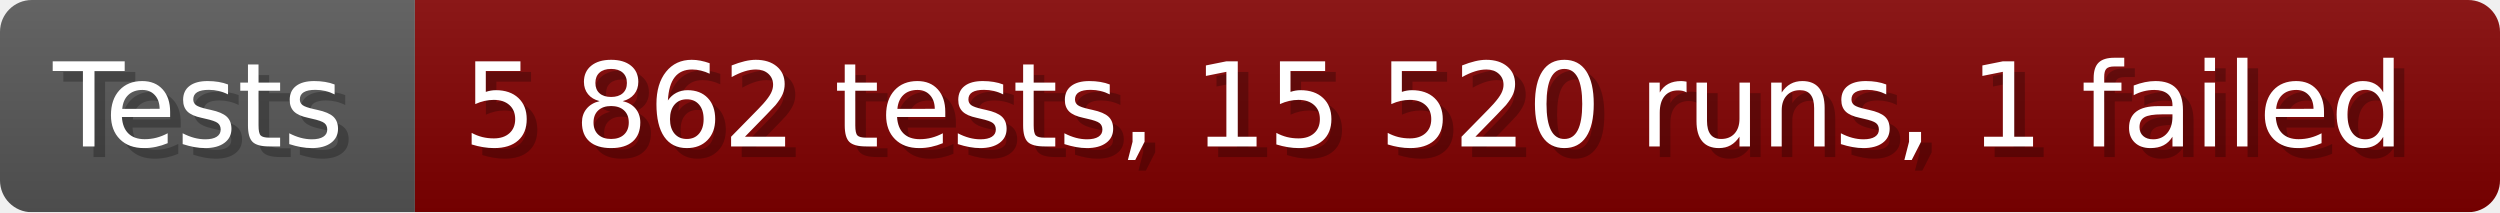
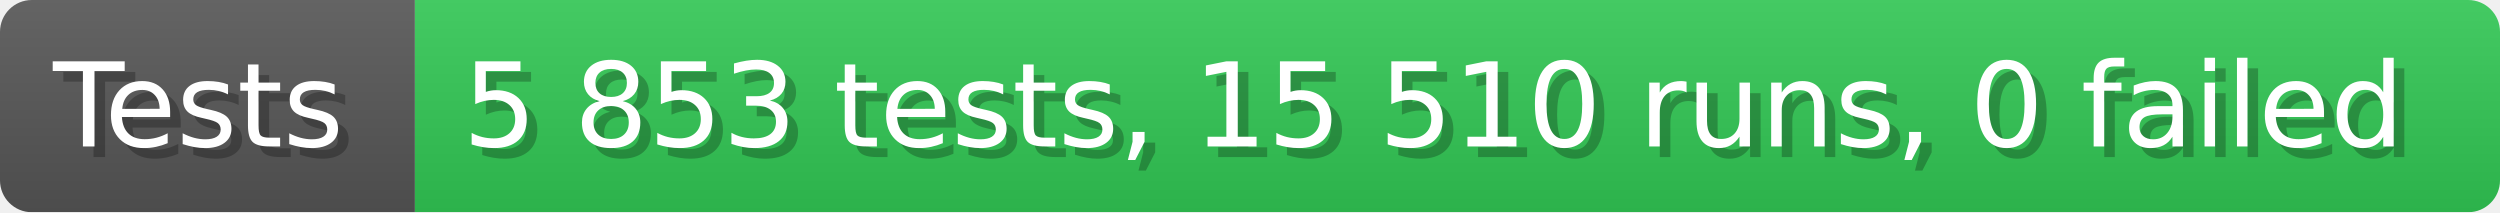
- <svg xmlns="http://www.w3.org/2000/svg" width="235.6" height="20" viewBox="0 0 2356 200" role="img" aria-label="Tests: 5 862 tests, 15 520 runs, 1 failed">
+ <svg xmlns="http://www.w3.org/2000/svg" width="235.6" height="20" viewBox="0 0 2356 200" role="img" aria-label="Tests: 5 853 tests, 15 510 runs, 0 failed">
  <linearGradient id="a" x2="0" y2="100%">
    <stop offset="0" stop-opacity=".1" stop-color="#EEE" />
    <stop offset="1" stop-opacity=".1" />
  </linearGradient>
  <mask id="m">
    <rect width="2356" height="200" rx="30" fill="#FFF" />
  </mask>
  <g mask="url(#m)">
    <rect width="391" height="200" fill="#555" />
-     <rect width="1965" height="200" fill="#800000" x="391" />
+     <rect width="1965" height="200" fill="#31c653" x="391" />
    <rect width="2356" height="200" fill="url(#a)" />
  </g>
  <g aria-hidden="true" fill="#fff" text-anchor="start" font-family="Verdana,DejaVu Sans,sans-serif" font-size="110">
    <text x="60" y="148" textLength="291" fill="#000" opacity="0.25">Tests</text>
    <text x="50" y="138" textLength="291">Tests</text>
-     <text x="446" y="148" textLength="1865" fill="#000" opacity="0.25">5 862 tests, 15 520 runs, 1 failed</text>
-     <text x="436" y="138" textLength="1865">5 862 tests, 15 520 runs, 1 failed</text>
+     <text x="446" y="148" textLength="1865" fill="#000" opacity="0.25">5 853 tests, 15 510 runs, 0 failed</text>
+     <text x="436" y="138" textLength="1865">5 853 tests, 15 510 runs, 0 failed</text>
  </g>
</svg>
